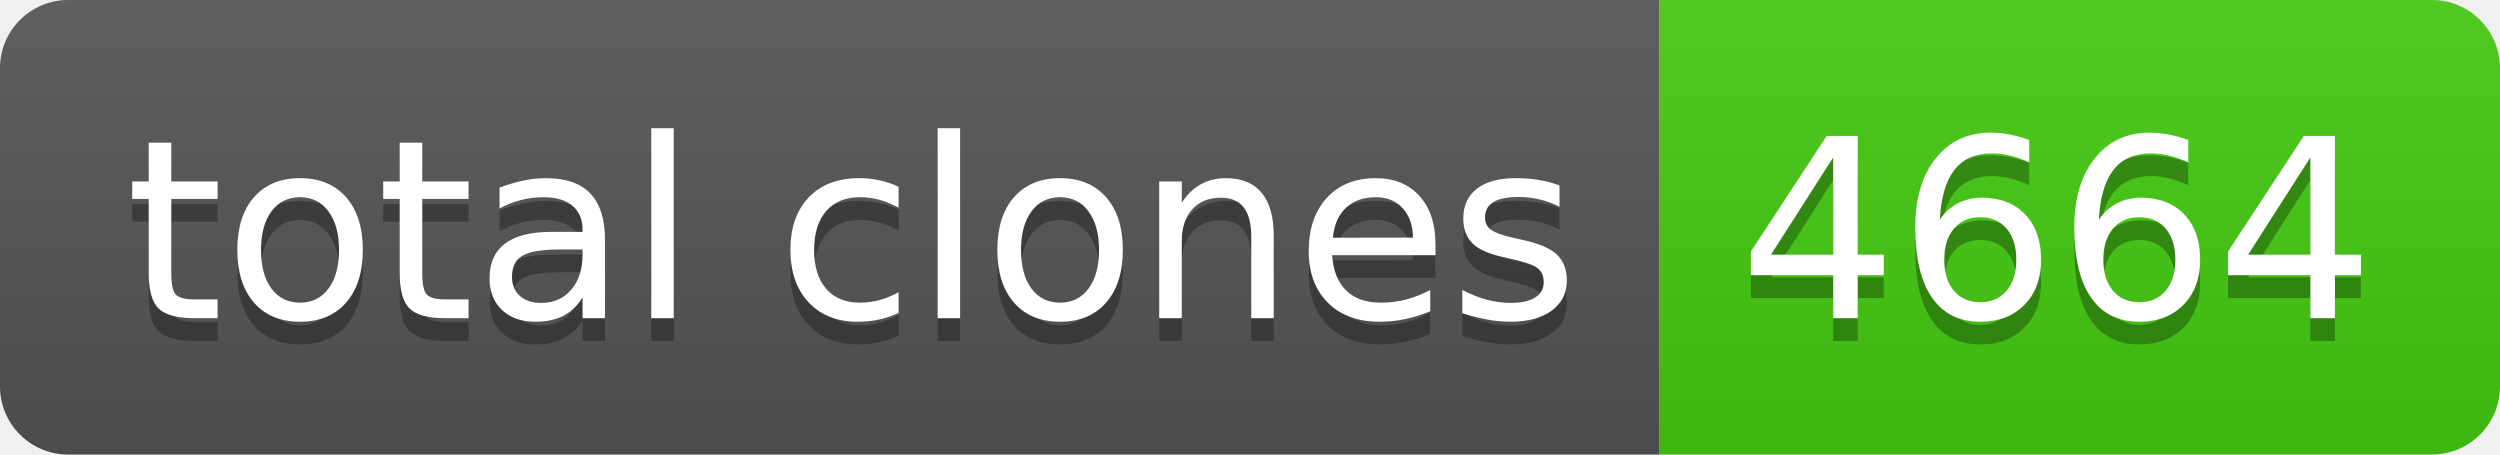
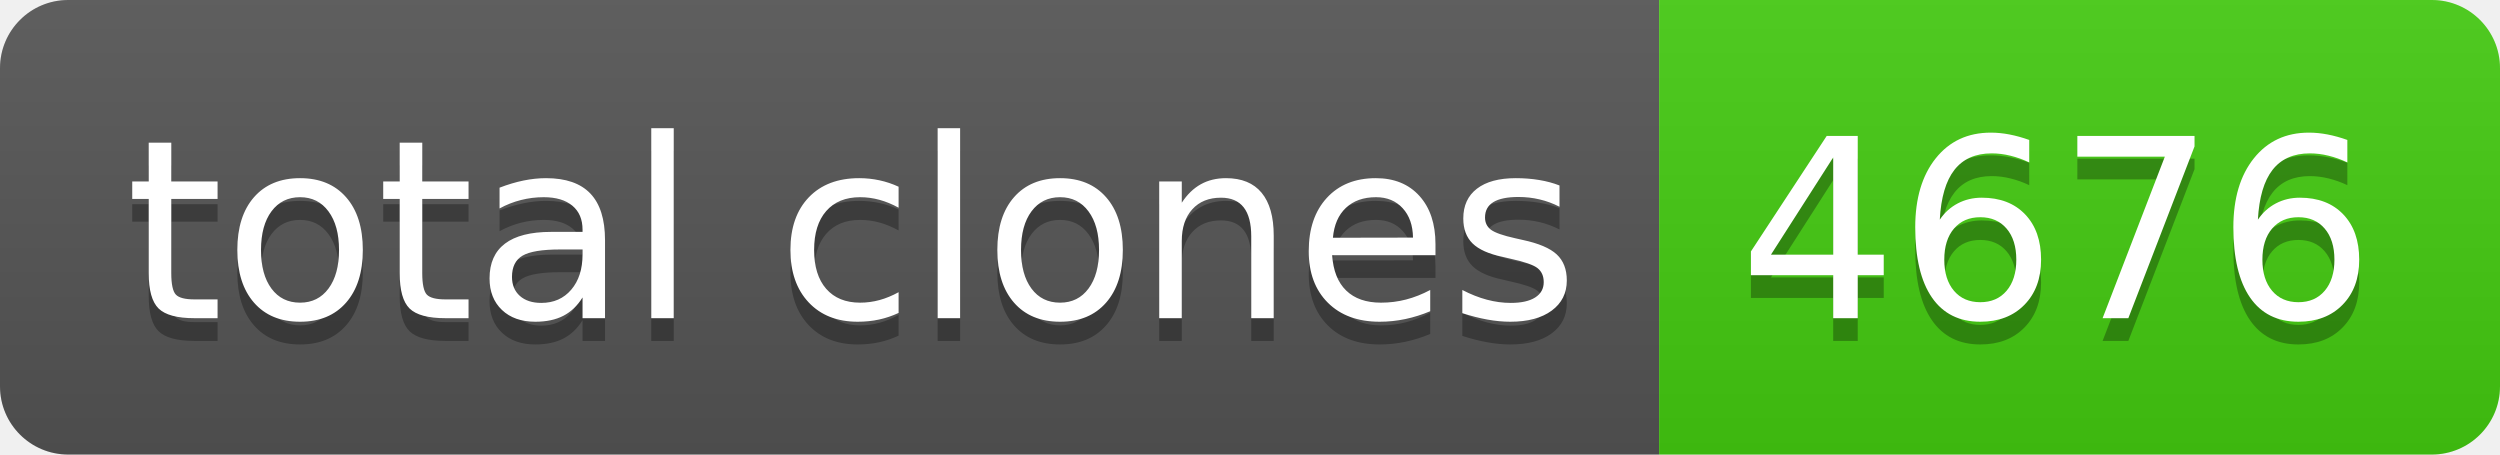
- <svg xmlns="http://www.w3.org/2000/svg" width="110" height="20" role="img" aria-label="total clones: 4664">
+ <svg xmlns="http://www.w3.org/2000/svg" width="110" height="20" role="img" aria-label="total clones: 4676">
  <linearGradient id="s" x2="0" y2="100%">
    <stop offset="0" stop-color="#bbb" stop-opacity=".1" />
    <stop offset="1" stop-opacity=".1" />
  </linearGradient>
  <clipPath id="r">
    <rect width="110" height="20" rx="3" fill="#fff" />
  </clipPath>
  <g clip-path="url(#r)">
    <rect width="73" height="20" fill="#555" />
    <rect x="73" width="37" height="20" fill="#4c1" />
    <rect width="110" height="20" fill="url(#s)" />
  </g>
  <g fill="#fff" text-anchor="middle" font-family="Verdana,Geneva,DejaVu Sans,sans-serif" text-rendering="geometricPrecision" font-size="110">
    <text aria-hidden="true" x="375" y="150" fill="#010101" fill-opacity=".3" transform="scale(.1)" textLength="630">total clones</text>
    <text x="375" y="140" transform="scale(.1)" fill="#fff" textLength="630">total clones</text>
-     <text aria-hidden="true" x="905" y="150" fill="#010101" fill-opacity=".3" transform="scale(.1)" textLength="270">4664</text>
-     <text x="905" y="140" transform="scale(.1)" fill="#fff" textLength="270">4664</text>
+     <text aria-hidden="true" x="905" y="150" fill="#010101" fill-opacity=".3" transform="scale(.1)" textLength="270">4676</text>
+     <text x="905" y="140" transform="scale(.1)" fill="#fff" textLength="270">4676</text>
  </g>
</svg>
